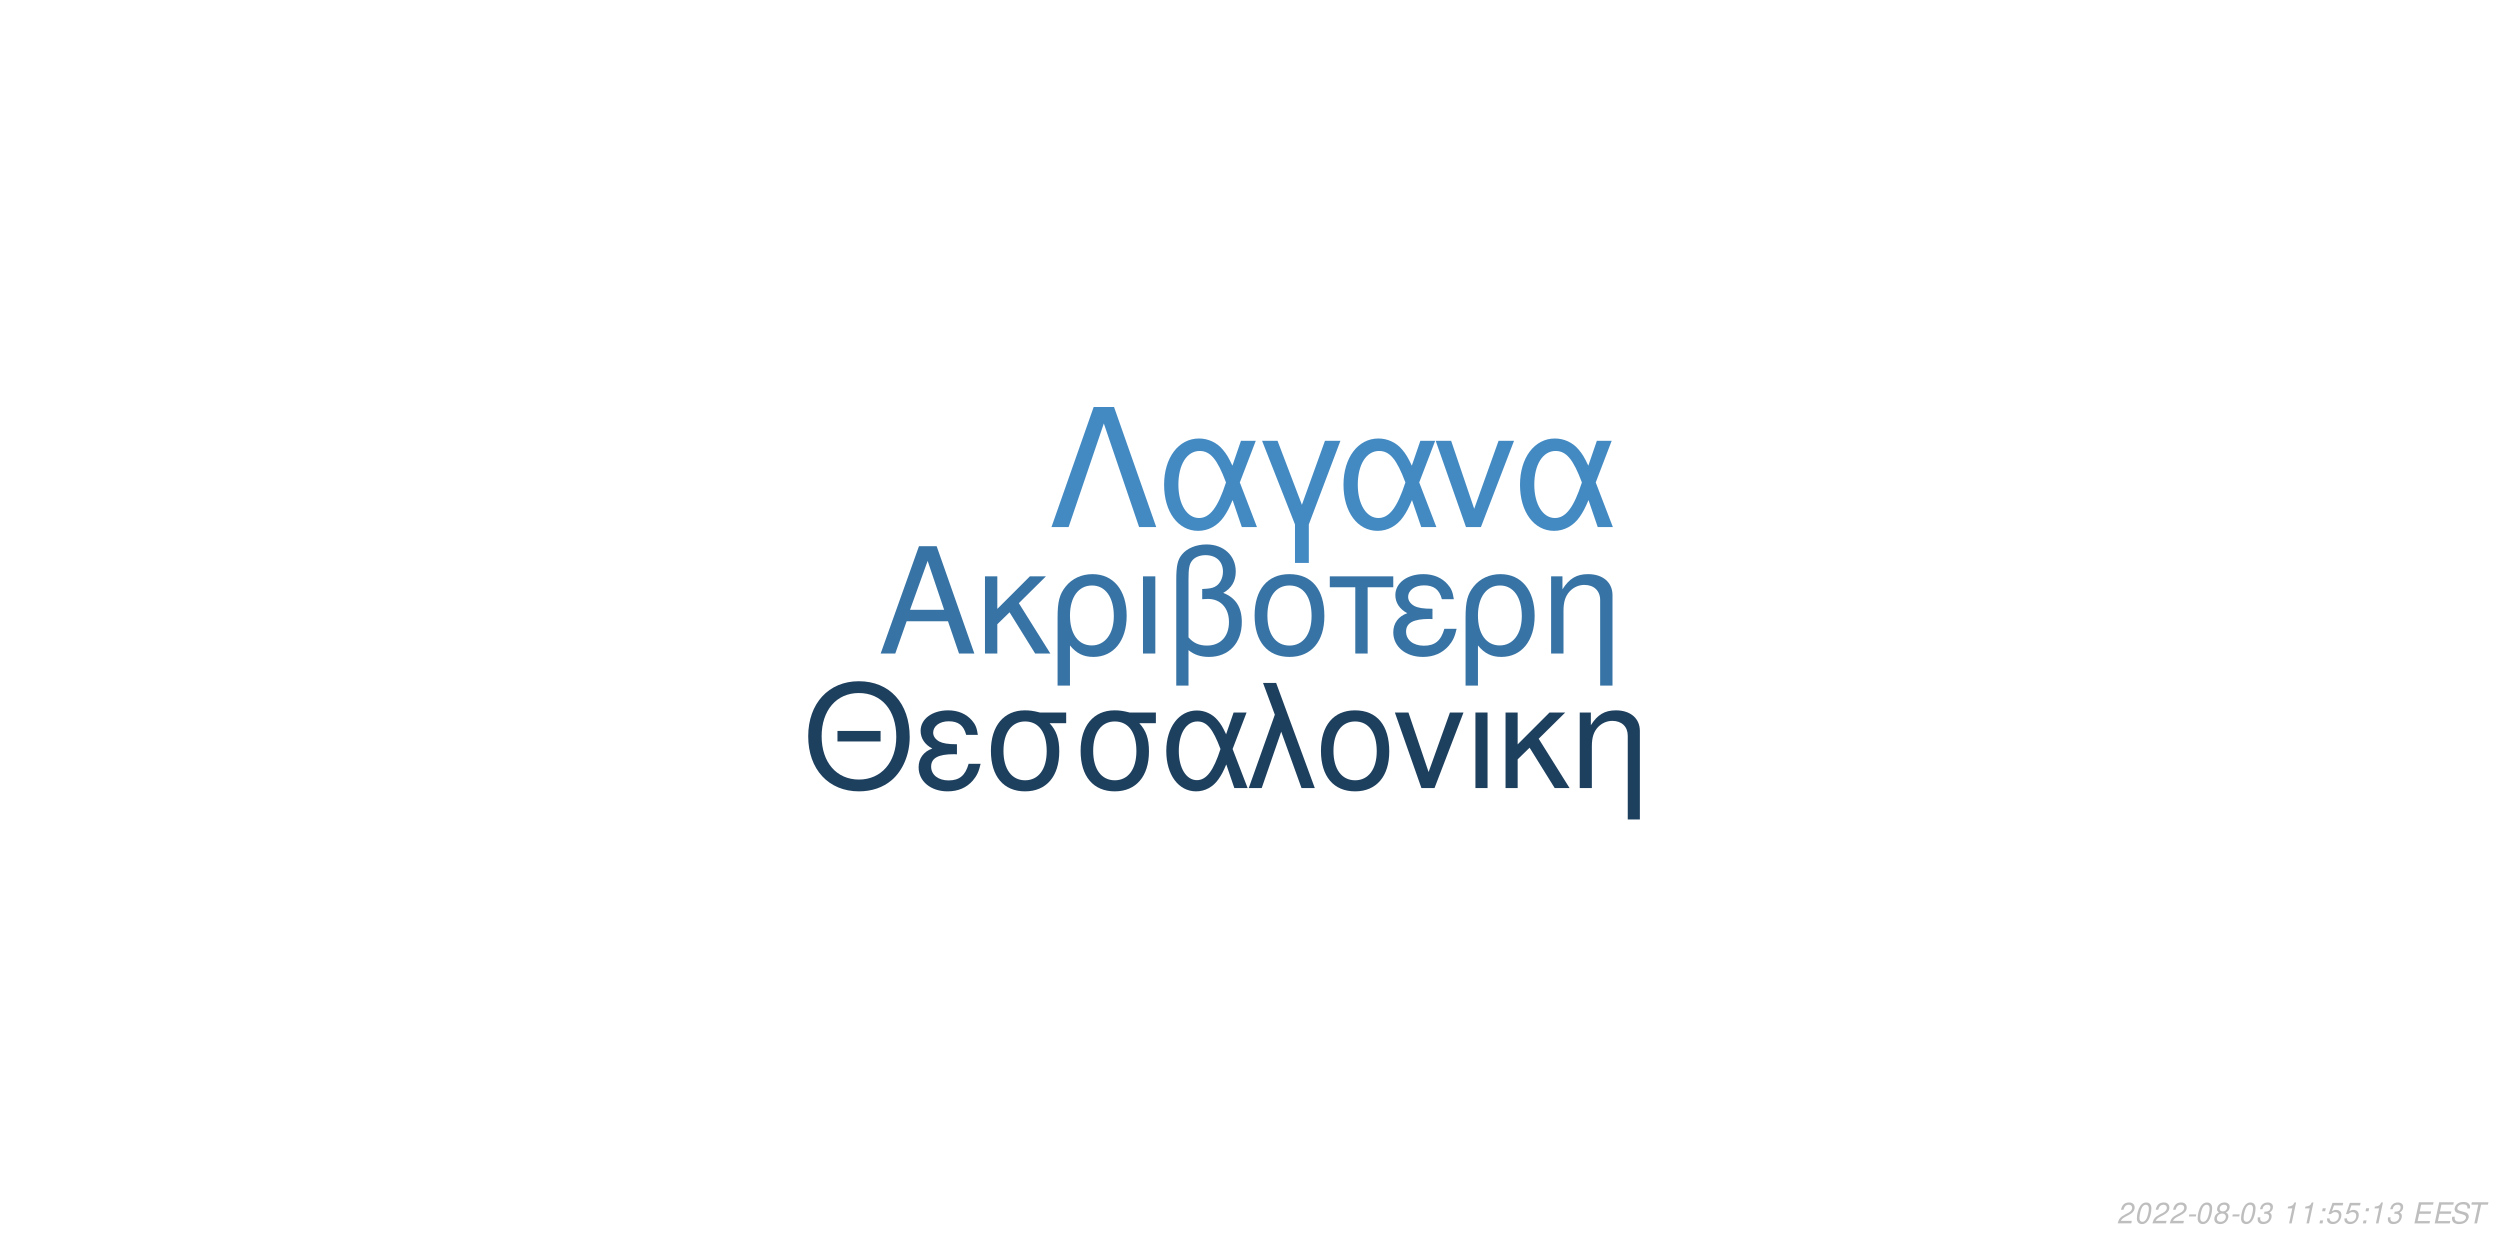
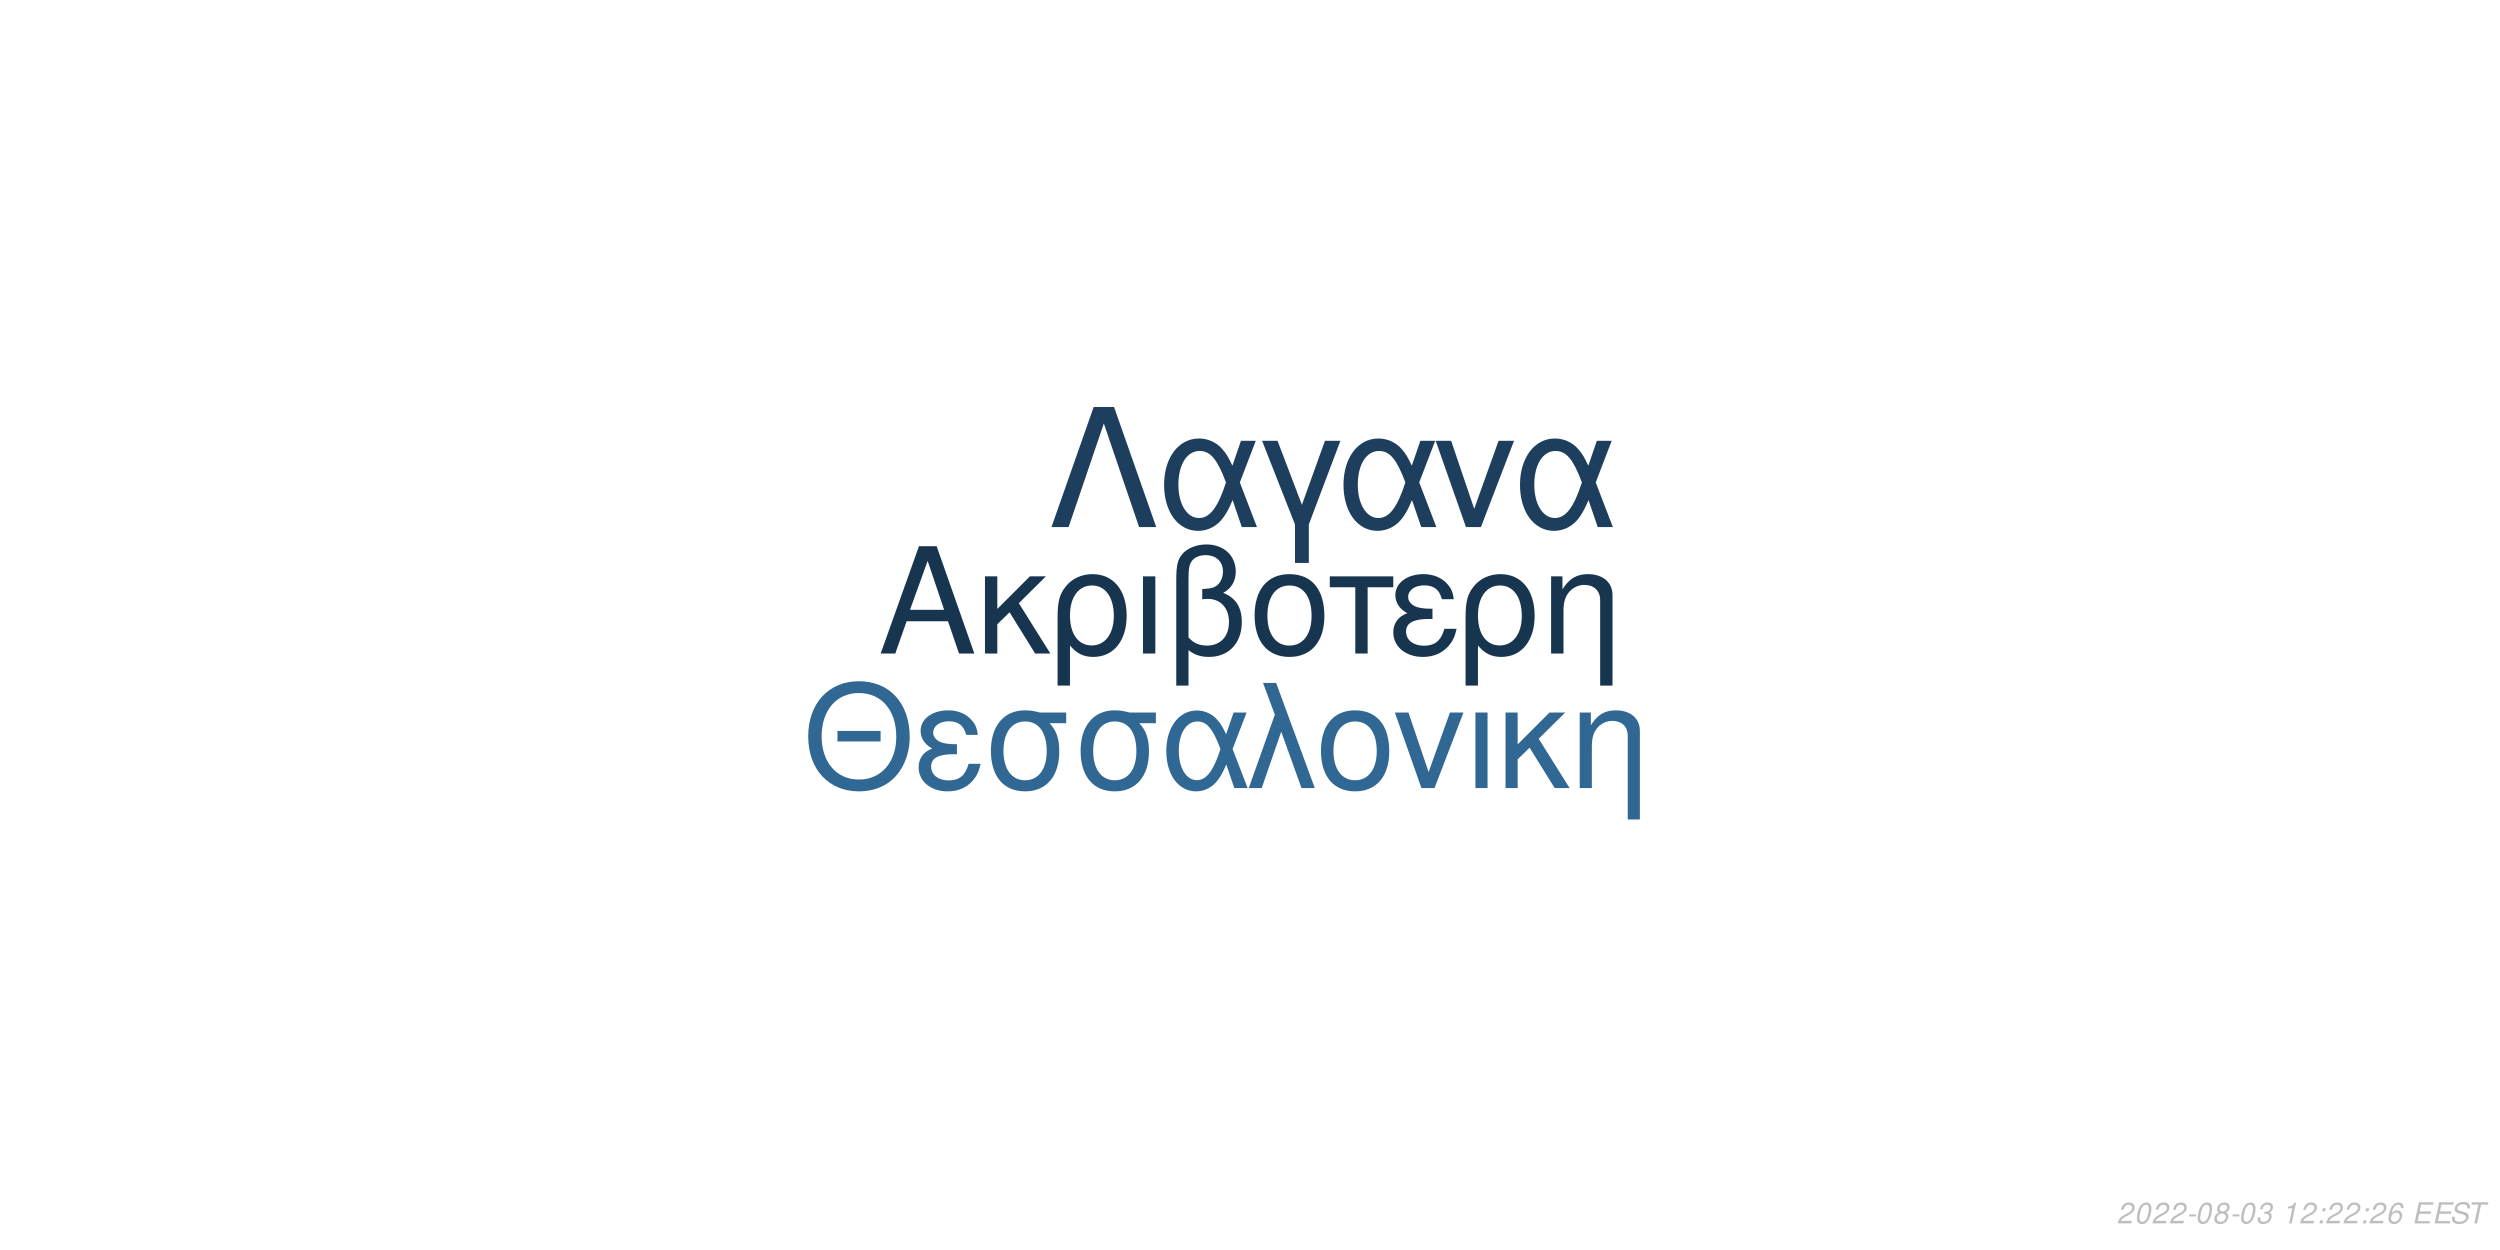
<svg xmlns="http://www.w3.org/2000/svg" xmlns:xlink="http://www.w3.org/1999/xlink" width="864pt" height="432pt" viewBox="0 0 864 432" version="1.1">
  <defs>
    <g>
      <symbol overflow="visible" id="glyph0-0">
        <path style="stroke:none;" d="" />
      </symbol>
      <symbol overflow="visible" id="glyph0-1">
        <path style="stroke:none;" d="M 24.125 -11.141 L 27.938 0 L 33.234 0 L 20.203 -37.094 L 14.094 -37.094 L 0.859 0 L 5.906 0 L 9.828 -11.141 Z M 22.797 -15.109 L 11 -15.109 L 17.094 -32.016 Z M 22.797 -15.109 " />
      </symbol>
      <symbol overflow="visible" id="glyph0-2">
        <path style="stroke:none;" d="M 7.172 -15.422 L 7.172 -26.672 L 2.906 -26.672 L 2.906 0 L 7.172 0 L 7.172 -10.125 L 11.406 -14.25 L 20.25 0 L 25.5 0 L 14.609 -17.406 L 23.969 -26.672 L 18.422 -26.672 Z M 7.172 -15.422 " />
      </symbol>
      <symbol overflow="visible" id="glyph0-3">
        <path style="stroke:none;" d="M 3 11.094 L 7.281 11.094 L 7.281 -2.797 C 9.516 -0.047 11.953 1.172 15.375 1.172 C 22.344 1.172 26.875 -4.422 26.875 -13.031 C 26.875 -21.891 22.297 -27.438 15.062 -27.438 C 11.297 -27.438 7.984 -25.906 5.797 -23.156 C 3.672 -20.516 3 -17.969 3 -12.359 Z M 14.906 -23.516 C 19.547 -23.516 22.438 -19.438 22.438 -12.922 C 22.438 -6.812 19.391 -2.797 14.812 -2.797 C 10.172 -2.797 7.281 -6.766 7.281 -13.125 C 7.281 -19.484 10.234 -23.516 14.906 -23.516 Z M 14.906 -23.516 " />
      </symbol>
      <symbol overflow="visible" id="glyph0-4">
        <path style="stroke:none;" d="M 3.516 0 L 7.781 0 L 7.781 -26.672 L 3.516 -26.672 Z M 3.516 0 " />
      </symbol>
      <symbol overflow="visible" id="glyph0-5">
        <path style="stroke:none;" d="M 4.016 11.094 L 8.25 11.094 L 8.25 -1.172 C 10.172 0.406 12.422 1.172 15.312 1.172 C 22.188 1.172 26.672 -3.609 26.672 -10.891 C 26.672 -15.984 24.578 -19.234 20.25 -20.969 C 23.109 -22.547 24.578 -25.031 24.578 -28.344 C 24.578 -33.844 20.406 -37.703 14.453 -37.703 C 10.938 -37.703 7.734 -36.391 6 -34.25 C 4.484 -32.422 4.016 -30.328 4.016 -25.391 Z M 8.25 -25.656 C 8.25 -29.359 8.5 -30.844 9.469 -32.062 C 10.375 -33.281 12.156 -34 14.094 -34 C 17.812 -34 20.156 -31.812 20.156 -28.297 C 20.156 -25.953 18.984 -23.812 17.297 -23.047 C 16.281 -22.547 15.469 -22.438 12.984 -22.297 L 12.984 -18.781 C 13.734 -18.828 14.344 -18.875 14.969 -18.875 C 19.344 -18.875 22.234 -15.719 22.234 -10.891 C 22.234 -5.906 19.281 -2.75 14.656 -2.75 C 11.953 -2.75 9.922 -3.609 8.25 -5.594 Z M 8.25 -25.656 " />
      </symbol>
      <symbol overflow="visible" id="glyph0-6">
        <path style="stroke:none;" d="M 14.094 -27.438 C 6.562 -27.438 2.094 -22.094 2.094 -13.125 C 2.094 -4.125 6.562 1.172 14.141 1.172 C 21.672 1.172 26.203 -4.172 26.203 -12.922 C 26.203 -22.188 21.828 -27.438 14.094 -27.438 Z M 14.141 -23.516 C 18.938 -23.516 21.781 -19.594 21.781 -12.984 C 21.781 -6.672 18.828 -2.75 14.141 -2.75 C 9.422 -2.75 6.516 -6.672 6.516 -13.125 C 6.516 -19.594 9.422 -23.516 14.141 -23.516 Z M 14.141 -23.516 " />
      </symbol>
      <symbol overflow="visible" id="glyph0-7">
        <path style="stroke:none;" d="M 7.891 0 L 12.156 0 L 12.156 -22.906 L 21.016 -22.906 L 21.016 -26.672 L -0.922 -26.672 L -0.922 -22.906 L 7.891 -22.906 Z M 7.891 0 " />
      </symbol>
      <symbol overflow="visible" id="glyph0-8">
        <path style="stroke:none;" d="M 14.562 -15.469 C 11.344 -15.469 9.562 -15.781 8.297 -16.438 C 6.922 -17.203 6.156 -18.328 6.156 -19.547 C 6.156 -21.891 8.453 -23.562 11.656 -23.562 C 15.062 -23.562 16.953 -22.094 17.812 -18.781 L 21.938 -18.781 C 21.578 -21.266 21.062 -22.5 19.797 -23.922 C 17.812 -26.203 14.906 -27.438 11.453 -27.438 C 5.797 -27.438 1.734 -24.375 1.734 -20.203 C 1.734 -17.609 3.156 -15.375 5.859 -13.938 C 2.797 -12.875 1.016 -10.484 1.016 -7.328 C 1.016 -2.391 5.297 1.172 11.25 1.172 C 14.969 1.172 17.906 -0.109 20.156 -2.641 C 21.578 -4.328 22.297 -5.797 22.906 -8.547 L 18.672 -8.547 C 17.5 -4.422 15.422 -2.703 11.609 -2.703 C 7.938 -2.703 5.438 -4.688 5.438 -7.578 C 5.438 -10.578 7.938 -11.953 13.484 -11.953 C 13.641 -11.953 14.094 -11.953 14.562 -11.906 Z M 14.562 -15.469 " />
      </symbol>
      <symbol overflow="visible" id="glyph0-9">
        <path style="stroke:none;" d="M 3.562 -26.672 L 3.562 0 L 7.844 0 L 7.844 -14.703 C 7.844 -17.906 8.5 -19.891 10.031 -21.531 C 11.406 -22.953 13.188 -23.719 15.062 -23.719 C 18.375 -23.719 20.516 -21.672 20.516 -18.469 L 20.516 11.094 L 24.781 11.094 L 24.781 -20.156 C 24.781 -24.578 21.469 -27.438 16.328 -27.438 C 12.359 -27.438 9.828 -25.906 7.484 -22.188 L 7.484 -26.672 Z M 3.562 -26.672 " />
      </symbol>
      <symbol overflow="visible" id="glyph1-0">
        <path style="stroke:none;" d="" />
      </symbol>
      <symbol overflow="visible" id="glyph1-1">
        <path style="stroke:none;" d="M 26.859 -19.734 L 11.953 -19.734 L 11.953 -16.094 L 26.859 -16.094 Z M 19.328 -36.922 C 8.922 -36.922 1.844 -29.25 1.844 -17.891 C 1.844 -6.484 8.875 1.141 19.391 1.141 C 23.812 1.141 27.703 -0.203 30.641 -2.688 C 34.578 -6.031 36.922 -11.656 36.922 -17.594 C 36.922 -29.297 30 -36.922 19.328 -36.922 Z M 19.328 -32.844 C 27.203 -32.844 32.281 -26.906 32.281 -17.688 C 32.281 -8.922 27.062 -2.938 19.391 -2.938 C 11.609 -2.938 6.484 -8.922 6.484 -17.891 C 6.484 -26.859 11.609 -32.844 19.328 -32.844 Z M 19.328 -32.844 " />
      </symbol>
      <symbol overflow="visible" id="glyph1-2">
        <path style="stroke:none;" d="M 14.25 -15.141 C 11.109 -15.141 9.375 -15.453 8.125 -16.094 C 6.781 -16.844 6.031 -17.938 6.031 -19.141 C 6.031 -21.422 8.266 -23.078 11.406 -23.078 C 14.75 -23.078 16.594 -21.625 17.438 -18.391 L 21.469 -18.391 C 21.125 -20.828 20.625 -22.031 19.391 -23.422 C 17.438 -25.656 14.594 -26.859 11.219 -26.859 C 5.688 -26.859 1.688 -23.875 1.688 -19.781 C 1.688 -17.234 3.094 -15.047 5.734 -13.656 C 2.734 -12.609 1 -10.266 1 -7.172 C 1 -2.344 5.188 1.141 11.016 1.141 C 14.656 1.141 17.547 -0.094 19.734 -2.594 C 21.125 -4.234 21.828 -5.688 22.422 -8.375 L 18.281 -8.375 C 17.141 -4.328 15.094 -2.641 11.359 -2.641 C 7.766 -2.641 5.328 -4.578 5.328 -7.422 C 5.328 -10.359 7.766 -11.703 13.203 -11.703 C 13.359 -11.703 13.797 -11.703 14.25 -11.656 Z M 14.25 -15.141 " />
      </symbol>
      <symbol overflow="visible" id="glyph1-3">
        <path style="stroke:none;" d="M 29 -26.109 L 19.938 -26.109 C 17.594 -26.703 16.438 -26.859 14.703 -26.859 C 7.469 -26.859 2.984 -21.469 2.984 -12.859 C 2.984 -4.031 7.375 1.141 14.797 1.141 C 22.172 1.141 26.609 -4.078 26.609 -12.656 C 26.609 -17.047 25.656 -19.828 23.266 -22.422 L 29 -22.422 Z M 14.797 -23.016 C 19.531 -23.016 22.266 -19.234 22.266 -12.75 C 22.266 -6.531 19.438 -2.688 14.797 -2.688 C 10.172 -2.688 7.328 -6.531 7.328 -12.859 C 7.328 -19.188 10.172 -23.016 14.797 -23.016 Z M 14.797 -23.016 " />
      </symbol>
      <symbol overflow="visible" id="glyph1-4">
        <path style="stroke:none;" d="M 29.344 -26.109 L 24.859 -26.109 L 22.266 -18.578 C 21.125 -21.031 20.484 -22.125 19.328 -23.469 C 17.547 -25.609 14.906 -26.812 12.156 -26.812 C 5.984 -26.812 1.594 -20.984 1.594 -12.812 C 1.594 -4.578 5.828 1.141 11.906 1.141 C 14.953 1.141 17.734 -0.344 19.625 -3.047 C 20.672 -4.531 21.281 -5.688 22.328 -8.172 L 25.109 0 L 29.703 0 L 24.516 -13.5 Z M 20.328 -13.5 C 17.891 -5.922 15.453 -2.734 12.156 -2.734 C 8.516 -2.734 5.922 -6.922 5.922 -12.812 C 5.922 -18.938 8.516 -23.016 12.359 -23.016 C 15.594 -23.016 17.688 -20.531 20.328 -13.5 Z M 20.328 -13.5 " />
      </symbol>
      <symbol overflow="visible" id="glyph1-5">
        <path style="stroke:none;" d="M 1.094 0 L 5.578 0 L 12.312 -19.484 L 19.328 0 L 23.922 0 L 10.562 -36.328 L 6.031 -36.328 L 10.109 -25.359 Z M 1.094 0 " />
      </symbol>
      <symbol overflow="visible" id="glyph1-6">
        <path style="stroke:none;" d="M 13.797 -26.859 C 6.422 -26.859 2.047 -21.625 2.047 -12.859 C 2.047 -4.031 6.422 1.141 13.859 1.141 C 21.234 1.141 25.656 -4.078 25.656 -12.656 C 25.656 -21.719 21.375 -26.859 13.797 -26.859 Z M 13.859 -23.016 C 18.531 -23.016 21.328 -19.188 21.328 -12.703 C 21.328 -6.531 18.438 -2.688 13.859 -2.688 C 9.219 -2.688 6.375 -6.531 6.375 -12.859 C 6.375 -19.188 9.219 -23.016 13.859 -23.016 Z M 13.859 -23.016 " />
      </symbol>
      <symbol overflow="visible" id="glyph1-7">
        <path style="stroke:none;" d="M 14.297 0 L 24.312 -26.109 L 19.625 -26.109 L 12.25 -5.531 L 5.281 -26.109 L 0.594 -26.109 L 9.766 0 Z M 14.297 0 " />
      </symbol>
      <symbol overflow="visible" id="glyph1-8">
        <path style="stroke:none;" d="M 3.438 0 L 7.625 0 L 7.625 -26.109 L 3.438 -26.109 Z M 3.438 0 " />
      </symbol>
      <symbol overflow="visible" id="glyph1-9">
        <path style="stroke:none;" d="M 7.031 -15.094 L 7.031 -26.109 L 2.844 -26.109 L 2.844 0 L 7.031 0 L 7.031 -9.922 L 11.156 -13.953 L 19.828 0 L 24.969 0 L 14.297 -17.047 L 23.469 -26.109 L 18.031 -26.109 Z M 7.031 -15.094 " />
      </symbol>
      <symbol overflow="visible" id="glyph1-10">
        <path style="stroke:none;" d="M 3.484 -26.109 L 3.484 0 L 7.672 0 L 7.672 -14.406 C 7.672 -17.547 8.328 -19.484 9.812 -21.078 C 11.156 -22.469 12.906 -23.219 14.75 -23.219 C 17.984 -23.219 20.078 -21.234 20.078 -18.094 L 20.078 10.859 L 24.266 10.859 L 24.266 -19.734 C 24.266 -24.062 21.031 -26.859 16 -26.859 C 12.109 -26.859 9.609 -25.359 7.328 -21.719 L 7.328 -26.109 Z M 3.484 -26.109 " />
      </symbol>
      <symbol overflow="visible" id="glyph2-0">
        <path style="stroke:none;" d="" />
      </symbol>
      <symbol overflow="visible" id="glyph2-1">
        <path style="stroke:none;" d="M 22.531 -41.484 L 15.484 -41.484 L 0.906 0 L 6.828 0 L 19 -35.797 L 31.188 0 L 37.109 0 Z M 22.531 -41.484 " />
      </symbol>
      <symbol overflow="visible" id="glyph2-2">
        <path style="stroke:none;" d="M 33.516 -29.812 L 28.391 -29.812 L 25.438 -21.219 C 24.125 -24.016 23.391 -25.266 22.078 -26.797 C 20.031 -29.25 17.016 -30.609 13.891 -30.609 C 6.828 -30.609 1.828 -23.953 1.828 -14.625 C 1.828 -5.234 6.656 1.312 13.594 1.312 C 17.078 1.312 20.266 -0.391 22.422 -3.469 C 23.609 -5.172 24.297 -6.484 25.5 -9.328 L 28.688 0 L 33.922 0 L 28 -15.422 Z M 23.219 -15.422 C 20.422 -6.766 17.641 -3.125 13.891 -3.125 C 9.734 -3.125 6.766 -7.906 6.766 -14.625 C 6.766 -21.625 9.734 -26.297 14.109 -26.297 C 17.812 -26.297 20.203 -23.453 23.219 -15.422 Z M 23.219 -15.422 " />
      </symbol>
      <symbol overflow="visible" id="glyph2-3">
        <path style="stroke:none;" d="M 12.062 12.406 L 16.844 12.406 L 16.844 -0.906 L 27.766 -29.812 L 22.422 -29.812 L 14.453 -7.688 L 6.031 -29.812 L 0.688 -29.812 L 12.062 -0.906 Z M 12.062 12.406 " />
      </symbol>
      <symbol overflow="visible" id="glyph2-4">
        <path style="stroke:none;" d="M 16.328 0 L 27.766 -29.812 L 22.422 -29.812 L 14 -6.312 L 6.031 -29.812 L 0.688 -29.812 L 11.156 0 Z M 16.328 0 " />
      </symbol>
      <symbol overflow="visible" id="glyph3-0">
        <path style="stroke:none;" d="" />
      </symbol>
      <symbol overflow="visible" id="glyph3-1">
        <path style="stroke:none;" d="M 5.234 -0.875 L 1.469 -0.875 C 1.641 -1.375 2.203 -1.891 3.109 -2.344 L 4.234 -2.938 C 5.562 -3.625 6.219 -4.469 6.219 -5.484 C 6.219 -5.938 6.062 -6.359 5.797 -6.656 C 5.469 -7.047 4.984 -7.234 4.312 -7.234 C 2.766 -7.234 1.891 -6.453 1.484 -4.734 L 2.375 -4.734 C 2.484 -5.188 2.609 -5.484 2.797 -5.75 C 3.094 -6.203 3.609 -6.453 4.188 -6.453 C 4.891 -6.453 5.344 -6.031 5.344 -5.375 C 5.344 -4.703 4.859 -4.094 4.016 -3.656 L 2.984 -3.125 C 1.234 -2.188 0.797 -1.656 0.344 -0.016 L 5.047 -0.016 Z M 5.234 -0.875 " />
      </symbol>
      <symbol overflow="visible" id="glyph3-2">
        <path style="stroke:none;" d="M 4.203 -7.234 C 3.375 -7.234 2.688 -6.812 2.125 -5.984 C 1.484 -5.047 0.984 -3.188 0.984 -1.734 C 0.984 -1.109 1.172 -0.562 1.484 -0.266 C 1.797 0.047 2.281 0.234 2.766 0.234 C 3.625 0.234 4.281 -0.156 4.859 -1.016 C 5.516 -1.953 6 -3.797 6 -5.266 C 6 -6.5 5.328 -7.234 4.203 -7.234 Z M 4.094 -6.453 C 4.734 -6.453 5.125 -5.984 5.125 -5.156 C 5.125 -4.203 4.781 -2.625 4.406 -1.812 C 3.984 -0.938 3.516 -0.547 2.875 -0.547 C 2.25 -0.547 1.875 -1.031 1.875 -1.828 C 1.875 -2.797 2.203 -4.344 2.594 -5.203 C 2.984 -6.047 3.453 -6.453 4.094 -6.453 Z M 4.094 -6.453 " />
      </symbol>
      <symbol overflow="visible" id="glyph3-3">
        <path style="stroke:none;" d="M 3.516 -3.125 L 1.125 -3.125 L 0.969 -2.406 L 3.359 -2.406 Z M 3.516 -3.125 " />
      </symbol>
      <symbol overflow="visible" id="glyph3-4">
        <path style="stroke:none;" d="M 4.766 -3.797 C 5.078 -3.969 5.234 -4.078 5.438 -4.234 C 5.812 -4.594 6.062 -5.172 6.062 -5.734 C 6.062 -6.625 5.344 -7.234 4.266 -7.234 C 2.812 -7.234 1.703 -6.219 1.703 -4.875 C 1.703 -4.406 1.875 -4.125 2.359 -3.812 C 1.297 -3.312 0.75 -2.516 0.75 -1.469 C 0.75 -0.438 1.547 0.234 2.812 0.234 C 3.656 0.234 4.359 -0.094 4.938 -0.734 C 5.359 -1.234 5.609 -1.859 5.609 -2.438 C 5.609 -3.047 5.312 -3.516 4.766 -3.797 Z M 4.109 -6.453 C 4.797 -6.453 5.188 -6.125 5.188 -5.578 C 5.188 -5.266 5.062 -4.922 4.859 -4.672 C 4.562 -4.312 4.188 -4.156 3.656 -4.156 C 2.984 -4.156 2.594 -4.453 2.594 -4.984 C 2.594 -5.859 3.203 -6.453 4.109 -6.453 Z M 3.453 -3.406 C 4.234 -3.406 4.734 -2.984 4.734 -2.312 C 4.734 -1.312 3.922 -0.547 2.875 -0.547 C 2.125 -0.547 1.625 -0.969 1.625 -1.625 C 1.625 -2.609 2.438 -3.406 3.453 -3.406 Z M 3.453 -3.406 " />
      </symbol>
      <symbol overflow="visible" id="glyph3-5">
        <path style="stroke:none;" d="M 2.922 -3.312 C 3.125 -3.344 3.234 -3.344 3.375 -3.344 C 4.203 -3.344 4.688 -3 4.688 -2.406 C 4.688 -1.312 3.906 -0.547 2.781 -0.547 C 2.047 -0.547 1.594 -0.938 1.594 -1.562 C 1.594 -1.719 1.609 -1.844 1.656 -2.094 L 0.766 -2.094 C 0.734 -1.797 0.719 -1.641 0.719 -1.469 C 0.719 -0.375 1.406 0.234 2.641 0.234 C 3.547 0.234 4.297 -0.078 4.812 -0.656 C 5.266 -1.156 5.562 -1.875 5.562 -2.547 C 5.562 -3.125 5.344 -3.453 4.797 -3.734 C 5.641 -4.234 6.016 -4.844 6.016 -5.734 C 6.016 -6.656 5.312 -7.234 4.203 -7.234 C 3.375 -7.234 2.672 -6.938 2.188 -6.375 C 1.891 -6.031 1.703 -5.641 1.516 -4.906 L 2.391 -4.906 C 2.5 -5.359 2.594 -5.594 2.734 -5.812 C 3.047 -6.234 3.516 -6.453 4.078 -6.453 C 4.734 -6.453 5.141 -6.125 5.141 -5.578 C 5.141 -5.188 5.016 -4.797 4.797 -4.547 C 4.516 -4.234 4 -4.062 3.266 -4.062 L 3.078 -4.062 Z M 2.922 -3.312 " />
      </symbol>
      <symbol overflow="visible" id="glyph3-6">
        <path style="stroke:none;" d="" />
      </symbol>
      <symbol overflow="visible" id="glyph3-7">
        <path style="stroke:none;" d="M 3.703 -5.188 L 2.594 0 L 3.469 0 L 5.016 -7.234 L 4.438 -7.234 C 3.906 -6.156 3.688 -6.016 2.234 -5.812 L 2.109 -5.188 Z M 3.703 -5.188 " />
      </symbol>
      <symbol overflow="visible" id="glyph3-8">
        <path style="stroke:none;" d="M 2.359 -1.031 L 1.312 -1.031 L 1.094 0 L 2.141 0 Z M 3.266 -5.234 L 2.219 -5.234 L 2 -4.203 L 3.047 -4.203 Z M 3.266 -5.234 " />
      </symbol>
      <symbol overflow="visible" id="glyph3-9">
-         <path style="stroke:none;" d="M 6.297 -7.094 L 2.594 -7.094 L 1.234 -3.234 L 2.047 -3.234 C 2.656 -3.766 2.938 -3.906 3.531 -3.906 C 4.328 -3.906 4.797 -3.453 4.797 -2.688 C 4.797 -1.438 3.969 -0.547 2.828 -0.547 C 2.031 -0.547 1.609 -0.938 1.578 -1.734 L 0.703 -1.734 L 0.703 -1.516 C 0.703 -0.938 0.844 -0.547 1.188 -0.266 C 1.562 0.062 2.078 0.234 2.703 0.234 C 3.656 0.234 4.391 -0.156 4.984 -0.922 C 5.422 -1.5 5.672 -2.234 5.672 -2.953 C 5.672 -4 4.938 -4.672 3.812 -4.672 C 3.328 -4.672 2.906 -4.547 2.406 -4.234 L 3.109 -6.219 L 6.109 -6.219 Z M 6.297 -7.094 " />
+         <path style="stroke:none;" d="M 6.125 -5.344 L 6.141 -5.625 C 6.141 -6.609 5.453 -7.234 4.391 -7.234 C 3.438 -7.234 2.641 -6.719 2.016 -5.703 C 1.422 -4.781 0.938 -2.953 0.938 -1.688 C 0.938 -0.516 1.688 0.234 2.859 0.234 C 3.703 0.234 4.438 -0.156 5 -0.875 C 5.406 -1.422 5.672 -2.156 5.672 -2.766 C 5.672 -3.812 4.969 -4.5 3.906 -4.5 C 3.234 -4.5 2.672 -4.234 2.094 -3.625 C 2.406 -5.375 3.234 -6.453 4.25 -6.453 C 4.703 -6.453 5.062 -6.234 5.172 -5.844 C 5.203 -5.719 5.234 -5.578 5.25 -5.344 Z M 3.656 -3.734 C 4.344 -3.734 4.797 -3.281 4.797 -2.625 C 4.797 -1.469 3.984 -0.547 2.984 -0.547 C 2.297 -0.547 1.812 -1.047 1.812 -1.766 C 1.812 -2.859 2.625 -3.734 3.656 -3.734 Z M 3.656 -3.734 " />
      </symbol>
      <symbol overflow="visible" id="glyph3-10">
        <path style="stroke:none;" d="M 2.547 -3.312 L 6.5 -3.312 L 6.688 -4.141 L 2.719 -4.141 L 3.219 -6.469 L 7.344 -6.469 L 7.516 -7.297 L 2.453 -7.297 L 0.906 0 L 6.125 0 L 6.297 -0.812 L 2.016 -0.812 Z M 2.547 -3.312 " />
      </symbol>
      <symbol overflow="visible" id="glyph3-11">
        <path style="stroke:none;" d="M 7.062 -5.156 C 7.125 -5.438 7.141 -5.562 7.141 -5.703 C 7.141 -6.156 6.938 -6.594 6.594 -6.891 C 6.188 -7.25 5.656 -7.406 4.875 -7.406 C 3.844 -7.406 3.047 -7.125 2.5 -6.562 C 2.094 -6.141 1.781 -5.438 1.781 -4.922 C 1.781 -4.297 2.219 -3.766 2.891 -3.562 L 4.594 -3.094 C 5.406 -2.859 5.734 -2.578 5.734 -2.094 C 5.734 -1.781 5.547 -1.406 5.266 -1.141 C 4.844 -0.766 4.266 -0.578 3.453 -0.578 C 2.328 -0.578 1.812 -0.984 1.812 -1.906 C 1.812 -2.047 1.812 -2.125 1.844 -2.312 L 0.984 -2.312 C 0.906 -2.062 0.891 -1.906 0.891 -1.688 C 0.891 -0.484 1.797 0.234 3.297 0.234 C 4.359 0.234 5.234 -0.062 5.812 -0.609 C 6.344 -1.078 6.688 -1.797 6.688 -2.375 C 6.688 -2.641 6.609 -2.906 6.453 -3.156 C 6.234 -3.5 5.938 -3.703 5.469 -3.828 L 3.75 -4.312 C 2.984 -4.547 2.734 -4.734 2.734 -5.188 C 2.734 -5.547 2.875 -5.844 3.188 -6.109 C 3.547 -6.438 4.031 -6.594 4.703 -6.594 C 5.266 -6.594 5.688 -6.484 5.906 -6.297 C 6.094 -6.125 6.219 -5.797 6.219 -5.516 C 6.219 -5.422 6.203 -5.344 6.188 -5.156 Z M 7.062 -5.156 " />
      </symbol>
      <symbol overflow="visible" id="glyph3-12">
        <path style="stroke:none;" d="M 4.938 -6.469 L 7.312 -6.469 L 7.484 -7.297 L 1.75 -7.297 L 1.578 -6.469 L 3.984 -6.469 L 2.609 0 L 3.547 0 Z M 4.938 -6.469 " />
      </symbol>
    </g>
  </defs>
  <g id="surface1">
    <rect x="0" y="0" width="864" height="432" style="fill:rgb(100%,100%,100%);fill-opacity:1;stroke:none;" />
-     <g style="fill:rgb(21.569%,45.098%,64.706%);fill-opacity:1;">
+     <g style="fill:rgb(9.412%,20.784%,31.373%);fill-opacity:1;">
      <use xlink:href="#glyph0-1" x="303.5" y="225.861" />
      <use xlink:href="#glyph0-2" x="337.5" y="225.861" />
      <use xlink:href="#glyph0-3" x="362.5" y="225.861" />
      <use xlink:href="#glyph0-4" x="391.5" y="225.861" />
      <use xlink:href="#glyph0-5" x="402.5" y="225.861" />
      <use xlink:href="#glyph0-6" x="431.5" y="225.861" />
      <use xlink:href="#glyph0-7" x="460.5" y="225.861" />
      <use xlink:href="#glyph0-8" x="480.5" y="225.861" />
      <use xlink:href="#glyph0-3" x="503.5" y="225.861" />
      <use xlink:href="#glyph0-9" x="532.5" y="225.861" />
    </g>
-     <g style="fill:rgb(11.765%,25.098%,37.255%);fill-opacity:1;">
+     <g style="fill:rgb(19.216%,40.392%,57.647%);fill-opacity:1;">
      <use xlink:href="#glyph1-1" x="277.473" y="272.354" />
      <use xlink:href="#glyph1-2" x="316.473" y="272.354" />
      <use xlink:href="#glyph1-3" x="339.473" y="272.354" />
      <use xlink:href="#glyph1-3" x="370.473" y="272.354" />
      <use xlink:href="#glyph1-4" x="401.473" y="272.354" />
      <use xlink:href="#glyph1-5" x="430.473" y="272.354" />
      <use xlink:href="#glyph1-6" x="454.473" y="272.354" />
      <use xlink:href="#glyph1-7" x="481.473" y="272.354" />
      <use xlink:href="#glyph1-8" x="506.473" y="272.354" />
      <use xlink:href="#glyph1-9" x="517.473" y="272.354" />
      <use xlink:href="#glyph1-10" x="542.473" y="272.354" />
    </g>
-     <g style="fill:rgb(26.275%,54.118%,76.471%);fill-opacity:1;">
+     <g style="fill:rgb(11.373%,24.314%,36.471%);fill-opacity:1;">
      <use xlink:href="#glyph2-1" x="362.484" y="182.152" />
      <use xlink:href="#glyph2-2" x="400.484" y="182.152" />
      <use xlink:href="#glyph2-3" x="435.484" y="182.152" />
      <use xlink:href="#glyph2-2" x="462.484" y="182.152" />
      <use xlink:href="#glyph2-4" x="495.484" y="182.152" />
      <use xlink:href="#glyph2-2" x="523.484" y="182.152" />
    </g>
    <g style="fill:rgb(74.51%,74.51%,74.51%);fill-opacity:1;">
      <use xlink:href="#glyph3-1" x="731.52" y="422.81" />
      <use xlink:href="#glyph3-2" x="737.52" y="422.81" />
      <use xlink:href="#glyph3-1" x="743.52" y="422.81" />
      <use xlink:href="#glyph3-1" x="749.52" y="422.81" />
      <use xlink:href="#glyph3-3" x="755.52" y="422.81" />
      <use xlink:href="#glyph3-2" x="758.52" y="422.81" />
      <use xlink:href="#glyph3-4" x="764.52" y="422.81" />
      <use xlink:href="#glyph3-3" x="770.52" y="422.81" />
      <use xlink:href="#glyph3-2" x="773.52" y="422.81" />
      <use xlink:href="#glyph3-5" x="779.52" y="422.81" />
      <use xlink:href="#glyph3-6" x="785.52" y="422.81" />
      <use xlink:href="#glyph3-7" x="788.52" y="422.81" />
-       <use xlink:href="#glyph3-7" x="794.52" y="422.81" />
+       <use xlink:href="#glyph3-1" x="794.52" y="422.81" />
      <use xlink:href="#glyph3-8" x="800.52" y="422.81" />
-       <use xlink:href="#glyph3-9" x="803.52" y="422.81" />
-       <use xlink:href="#glyph3-9" x="809.52" y="422.81" />
+       <use xlink:href="#glyph3-1" x="803.52" y="422.81" />
+       <use xlink:href="#glyph3-1" x="809.52" y="422.81" />
      <use xlink:href="#glyph3-8" x="815.52" y="422.81" />
-       <use xlink:href="#glyph3-7" x="818.52" y="422.81" />
-       <use xlink:href="#glyph3-5" x="824.52" y="422.81" />
+       <use xlink:href="#glyph3-1" x="818.52" y="422.81" />
+       <use xlink:href="#glyph3-9" x="824.52" y="422.81" />
      <use xlink:href="#glyph3-6" x="830.52" y="422.81" />
      <use xlink:href="#glyph3-10" x="833.52" y="422.81" />
      <use xlink:href="#glyph3-10" x="840.52" y="422.81" />
      <use xlink:href="#glyph3-11" x="846.52" y="422.81" />
      <use xlink:href="#glyph3-12" x="852.52" y="422.81" />
    </g>
  </g>
</svg>
